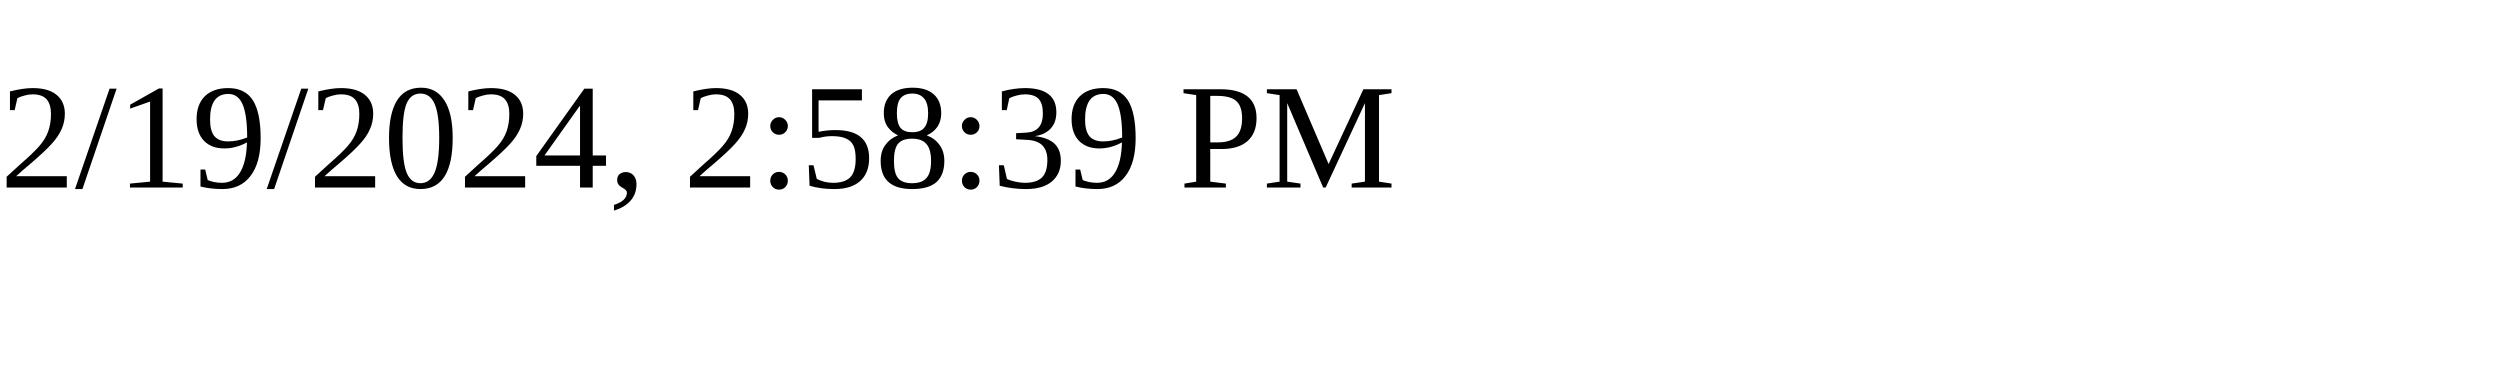
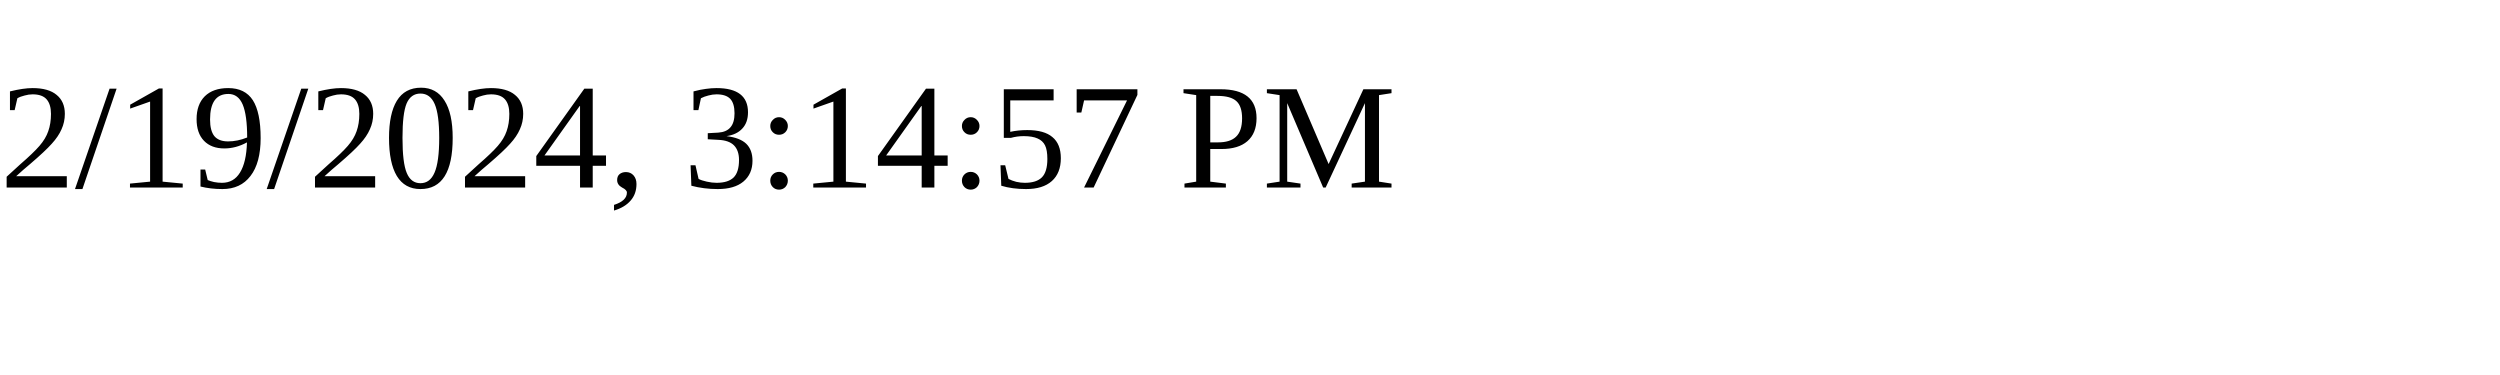
<svg xmlns="http://www.w3.org/2000/svg" height="30" width="200">
-   <text x="0" y="15">2/19/2024, 2:58:39 PM</text>
+   <text x="0" y="15">2/19/2024, 3:14:57 PM</text>
</svg>
